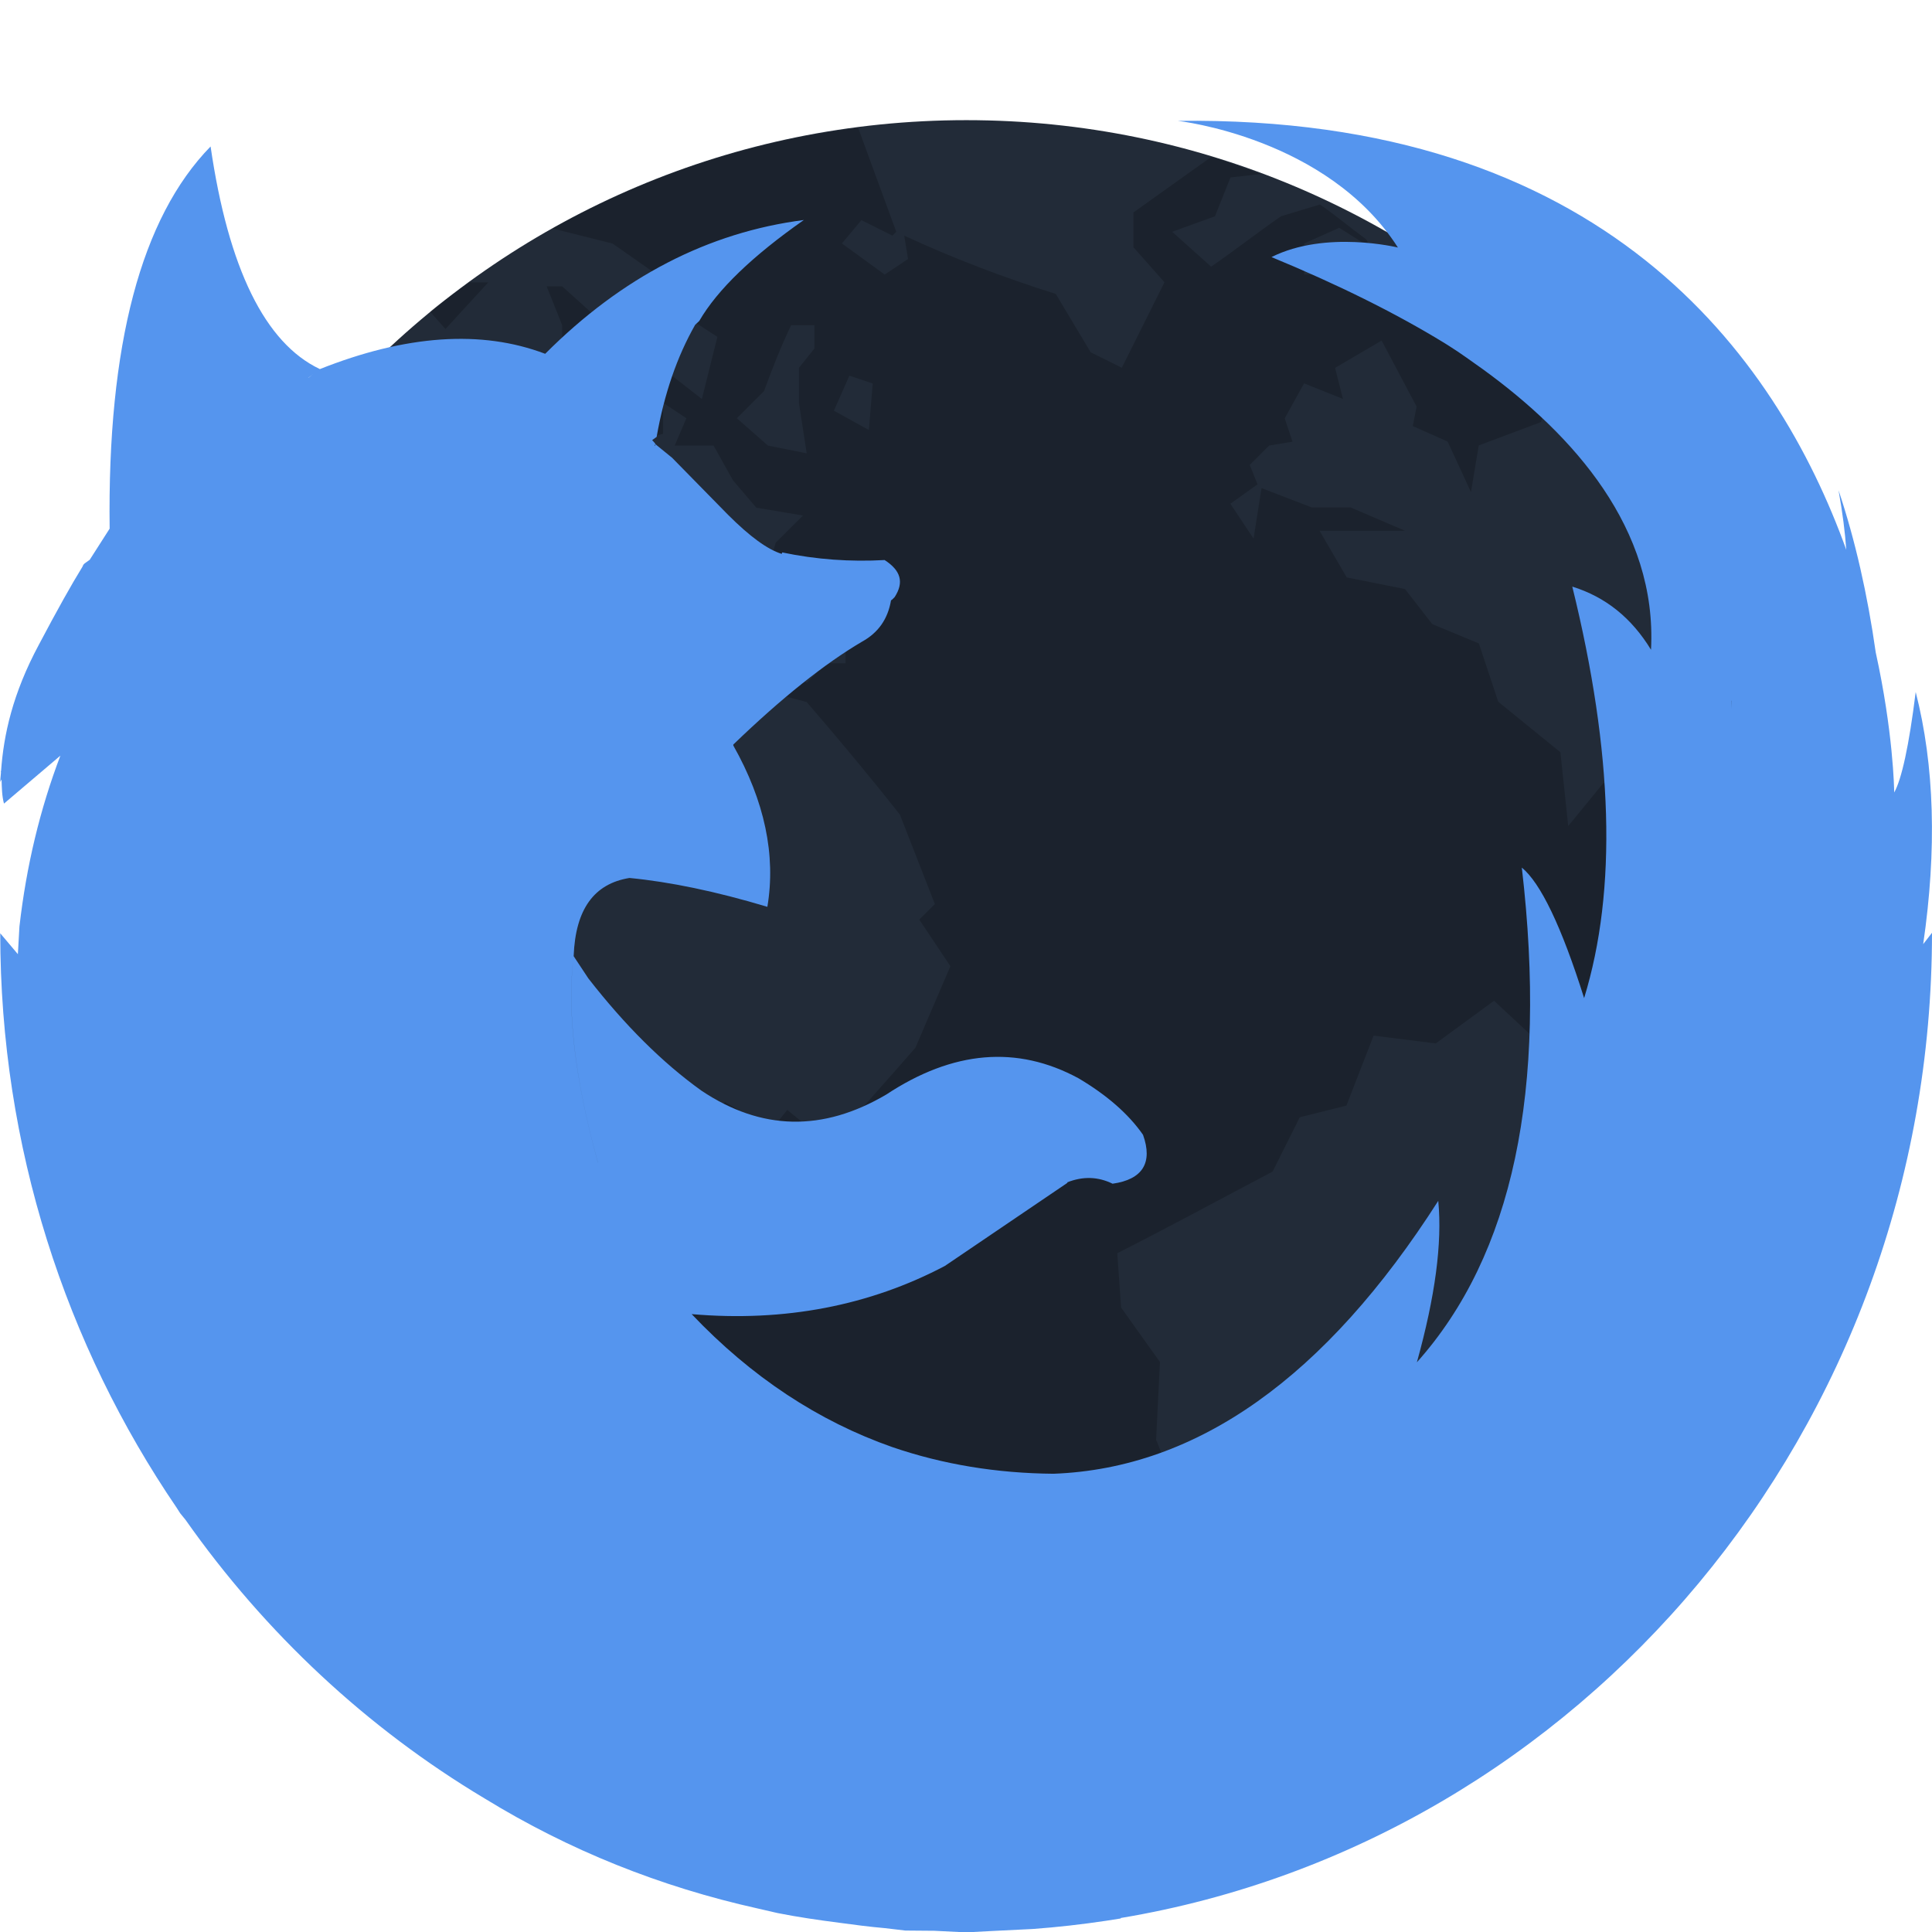
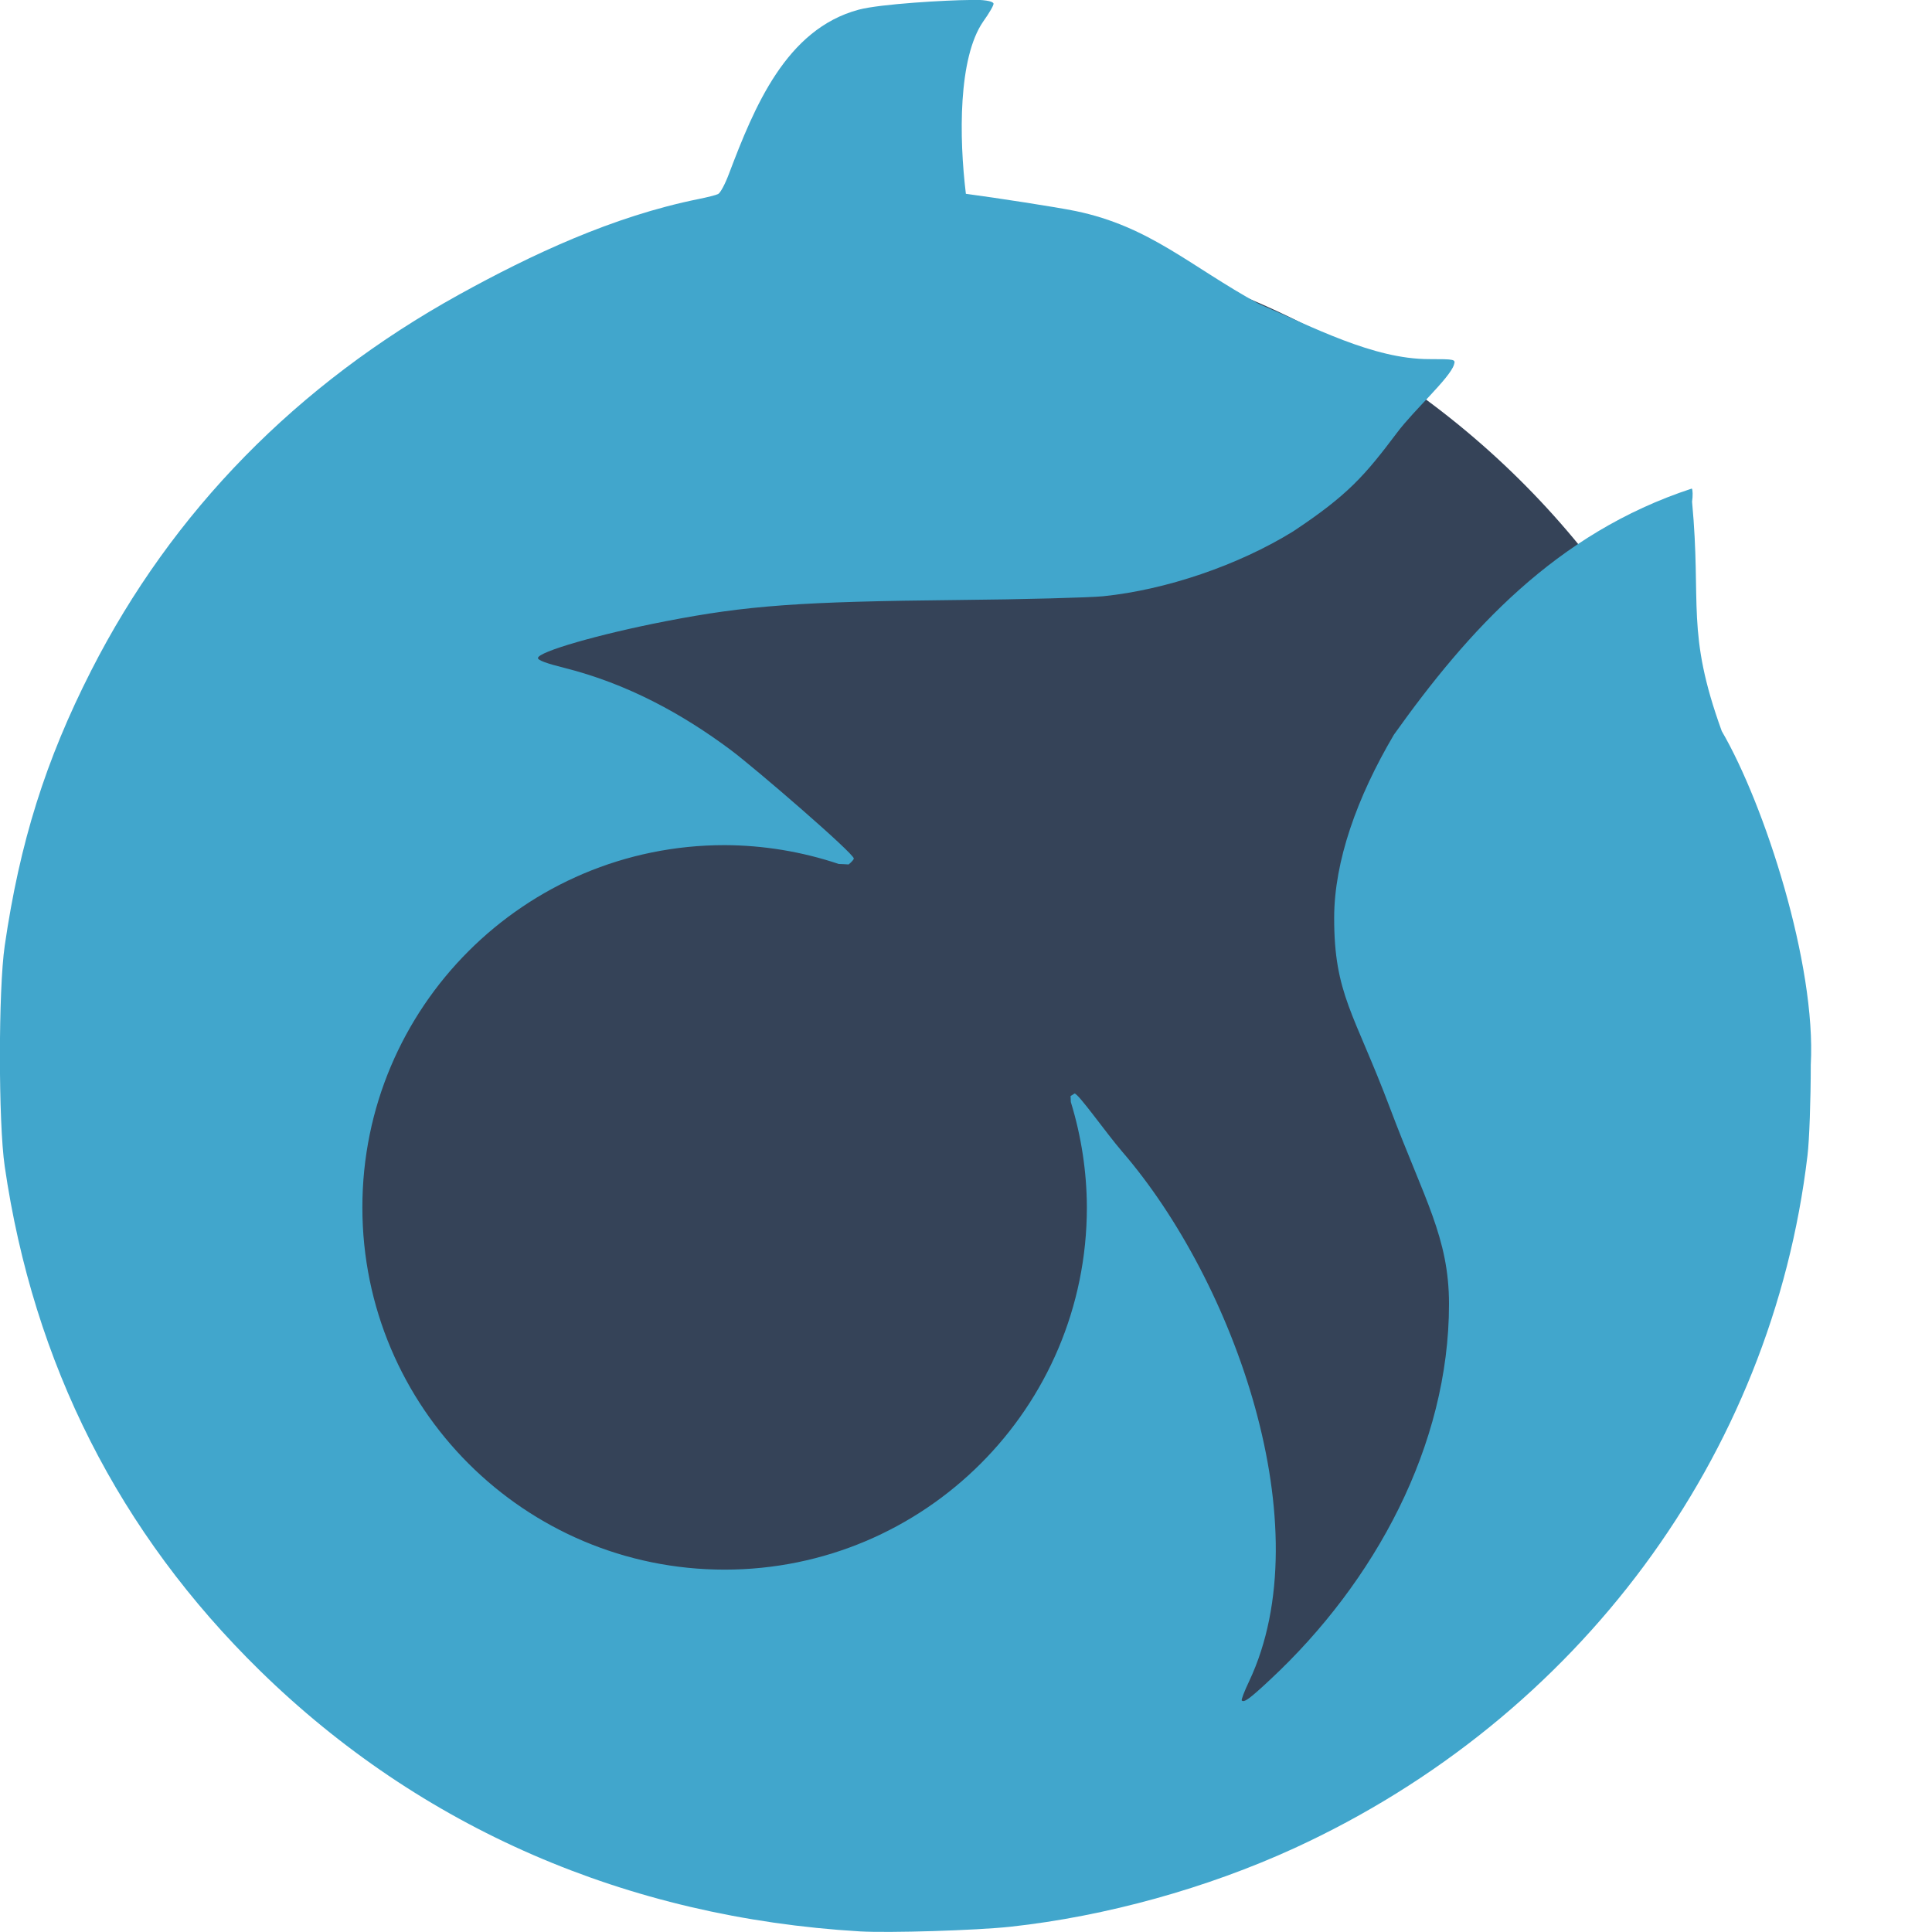
- <svg xmlns="http://www.w3.org/2000/svg" width="16" height="16" version="1">
-   <g transform="matrix(.93761 0 0 .93761 .4983 .49909)">
-     <rect transform="matrix(0,-1,-1,0,0,0)" x="-15.46" y="-15.47" width="14.931" height="14.932" rx="7.466" ry="7.466" style="fill:#222b38" />
-     <path d="m7.046 0.597c-0.971 0.123-1.881 0.433-2.697 0.889l0.53 0.133 0.343 0.24v0.206l0.583 0.378-0.137 0.549-0.308-0.24-0.206 0.24-0.24 0.137-0.137-0.412 0.068-0.24-0.068-0.171-0.343-0.309h-0.137l0.137 0.343v0.308c-0.135-0.038-0.274-0.051-0.412-0.069l0.378 0.275 0.034 0.171 0.446 0.378 0.445-0.103v-0.275l0.206 0.137-0.103 0.241h0.343l0.172 0.308 0.206 0.241 0.412 0.069-0.241 0.24-0.069 0.241h0.309l0.377 0.206v0.618h-0.171l-0.171 0.171-0.378-0.171-0.137-0.378-0.275-0.171-0.034-0.137-0.446-0.103-0.241 0.274-0.274 0.137 0.171 0.309-0.24-0.069-0.138-0.309 0.309-0.343h-0.137l-0.275 0.24-0.069 0.343-0.24 0.308-0.069-0.445-0.138-0.069c-0.145 0.154-0.255 0.342-0.377 0.515l-0.48 0.034-0.241 0.172 0.104 0.171 0.274 0.24h0.378l0.515-0.171 0.24 0.034 0.206 0.206 0.549-0.549 0.378-0.103 0.549 0.069 0.515 0.138c0.28 0.324 0.558 0.658 0.823 0.994l0.309 0.79-0.138 0.137 0.275 0.412-0.309 0.72c-0.25 0.288-0.505 0.569-0.754 0.857l-0.378-0.308-0.137 0.171-0.412-0.24-0.137 0.137h-0.377l-0.241 0.274 0.137 0.48-0.274 0.309 0.034 0.549-0.24 0.411 0.171 0.343c0.015 0.25 0.034 0.505 0.034 0.755-0.12 0.338-0.264 0.654-0.378 0.995l-0.069 0.549v0.274h-0.206l-0.343-0.206h-0.327c1.223 0.874 2.718 1.393 4.342 1.393 1.219 0 2.365-0.296 3.38-0.81l0.017-0.034-0.241-0.24-0.069-0.241-0.377-0.103-0.275-0.755 0.069-0.171-0.171-0.31-0.446-0.103-0.206-0.514 0.034-0.686-0.343-0.481-0.034-0.48c0.468-0.237 0.908-0.477 1.372-0.721l0.24-0.48 0.412-0.103 0.24-0.618 0.549 0.069 0.515-0.377 0.515 0.48v0.069c0.155-0.046 0.342-0.05 0.48-0.137l0.103-0.343v-0.343l0.343 0.034c-0.027-0.231-0.073-0.49-0.101-0.72h0.206l0.206 0.274 0.206 0.103 0.275-0.171 0.034-0.343-0.034-0.412-0.446-0.309h-0.343l-0.069-0.206-0.411 0.103-0.309 0.378-0.069-0.652-0.549-0.446-0.171-0.515-0.412-0.171-0.24-0.309-0.515-0.103-0.24-0.412h0.755l-0.48-0.206h-0.343l-0.445-0.171-0.07 0.446-0.205-0.308 0.24-0.171-0.069-0.172 0.172-0.171 0.206-0.034-0.069-0.206 0.171-0.309 0.343 0.137-0.069-0.274 0.411-0.241 0.309 0.583-0.034 0.172 0.308 0.137 0.206 0.446 0.069-0.412 0.549-0.206 0.103-0.309-0.72-0.412-0.309-0.308-0.034-0.378 0.018-0.011c-0.078-0.052-0.163-0.098-0.244-0.148l0.124 0.297h-0.343l-0.103-0.275-0.308 0.24h-0.275v-0.274l0.309-0.138 0.274 0.172-0.034-0.069c-0.137-0.1-0.27-0.213-0.41-0.309l-0.344 0.104c-0.213 0.148-0.404 0.298-0.617 0.445l-0.344-0.308 0.378-0.137 0.137-0.343 0.268-0.03c-0.145-0.053-0.289-0.108-0.437-0.152l-0.688 0.491v0.308l0.274 0.309-0.377 0.755-0.275-0.137-0.308-0.515c-0.461-0.145-0.904-0.314-1.339-0.515l0.034 0.206-0.206 0.138-0.378-0.275 0.172-0.206 0.274 0.137 0.034-0.034-0.337-0.919zm-3.433 1.365c-0.117 0.085-0.235 0.167-0.346 0.258l0.136 0.154 0.378-0.412h-0.168zm2.843 0.378h0.206v0.206l-0.137 0.171v0.309l0.069 0.446-0.343-0.069-0.274-0.241 0.24-0.24c0.075-0.204 0.146-0.387 0.24-0.583zm0.515 0.446 0.206 0.069-0.034 0.411-0.309-0.171zm-5.352 3.499-0.309 0.343-0.343-0.034c-0.121 0.112-0.241 0.208-0.353 0.319-0.051 0.355-0.079 0.718-0.079 1.088 0 2.451 1.175 4.612 2.989 5.972l-0.464-0.551 0.069-0.24-0.412-0.344 0.308-0.309-0.343-0.274-0.343-0.206-0.137-0.172 0.103-0.377v-0.961l-0.274-0.583-0.309-0.344-0.378-0.892v-0.241c0.177 0.023 0.342 0.057 0.515 0.069l-0.343-0.378-0.48-0.343-0.275-0.308v-0.309c0.059-0.114 0.113-0.264 0.172-0.377l0.24 0.308 0.171-0.24 0.275-0.206v-0.411zm1.338 0.171-0.308 0.377-0.412 0.858-0.24 0.274 0.137 0.309-0.24 0.274c0.1 0.007 0.205 0 0.308 0 0.187-0.401 0.338-0.815 0.48-1.235l0.24-0.274 0.138-0.515-0.104-0.069zm12.504 1.349c-0.014 0.024-0.05 0.093-0.05 0.093l-0.583 0.343-0.618 0.171-0.241 0.343-0.411 0.308-0.206-0.069-0.171 0.103v0.034l0.206 0.652 0.172 0.241-0.034 0.137 0.137 0.515-0.515 0.927-0.515 0.48-0.24 0.309 0.034 0.72-0.172 0.378 0.126 0.554c1.869-1.354 3.086-3.549 3.086-6.043 0-0.066-0.003-0.131-0.005-0.196z" style="opacity:.2" />
-   </g>
-   <path d="m9.282 15.884c3.807-0.636 6.718-4.042 6.718-8.159l-0.073 0.094c0.114-0.782 0.094-1.48-0.062-2.088-0.056 0.45-0.117 0.723-0.178 0.832-3.81e-4 -0.035-9e-3 -0.505-0.153-1.16-0.068-0.478-0.169-0.927-0.308-1.343 0.034 0.19 0.054 0.349 0.064 0.493-0.581-1.613-2.012-3.598-5.536-3.552 0 0 1.239 0.136 1.823 1.049 0 0-0.596-0.147-1.047 0.079 0.549 0.227 1.026 0.463 1.431 0.711l0.035 0.022c0.104 0.065 0.192 0.131 0.286 0.197 0.749 0.544 1.444 1.32 1.391 2.322-0.161-0.264-0.376-0.437-0.652-0.523 0.339 1.376 0.373 2.512 0.098 3.408-0.188-0.597-0.362-0.955-0.516-1.081 0.215 1.844-0.075 3.208-0.869 4.097 0.151-0.543 0.211-0.987 0.177-1.337-0.933 1.46-1.995 2.215-3.186 2.26-0.47-4e-3 -0.915-0.077-1.333-0.22-0.614-0.215-1.169-0.581-1.664-1.102 0.772 0.067 1.477-0.072 2.097-0.399l1.016-0.689-0.004-0.003c0.132-0.052 0.256-0.048 0.377 0.011 0.248-0.035 0.335-0.173 0.252-0.405-0.12-0.173-0.301-0.33-0.534-0.468-0.508-0.275-1.039-0.231-1.593 0.135-0.527 0.31-1.035 0.298-1.529-0.032-0.323-0.231-0.636-0.543-0.938-0.931l-0.121-0.183c-0.056 0.441 0.007 1.006 0.199 1.702l4e-3 0.009-4e-3 -0.008c-0.192-0.697-0.256-1.263-0.199-1.703v-0.004c0.015-0.385 0.169-0.597 0.462-0.644l-0.124-0.011 0.125 0.011c0.331 0.032 0.712 0.11 1.141 0.239 0.072-0.428-0.023-0.877-0.282-1.336v-0.008c0.403-0.389 0.76-0.672 1.066-0.852 0.136-0.075 0.214-0.189 0.24-0.342l0.011-0.008 0.004-0.004 0.015-0.015c0.079-0.122 0.052-0.22-0.083-0.307-0.282 0.016-0.566-4e-3 -0.848-0.063l-0.004 0.012c-0.117-0.036-0.264-0.143-0.445-0.324l-0.463-0.472-0.139-0.113v0.015h-4e-3l4e-3 -0.019-0.026-0.029 0.037-0.027c0.063-0.357 0.169-0.665 0.319-0.928l0.034-0.032c0.151-0.26 0.441-0.538 0.866-0.836-0.791 0.102-1.506 0.471-2.142 1.108-0.527-0.2-1.152-0.158-1.872 0.129l-0.086 0.068-0.007 0.004 0.094-0.071 4e-3 -0.004c-0.453-0.215-0.757-0.833-0.904-1.843-0.576 0.59-0.855 1.644-0.836 3.165l-0.165 0.258-0.042 0.03-0.008 0.008-0.003 0.004-0.008 0.017c-0.088 0.142-0.208 0.356-0.36 0.644-0.218 0.406-0.292 0.748-0.313 1.045l-0.002 0.004 0.001 0.01-0.007 0.078 0.012-0.021c0.002 0.069 0.003 0.138 0.02 0.2l0.467-0.397c-0.169 0.444-0.282 0.915-0.339 1.415l-0.013 0.229-0.146-0.173c0 1.773 0.544 3.412 1.462 4.759l0.028 0.044 0.044 0.054c0.66 0.938 1.503 1.726 2.479 2.309 0.701 0.43 1.455 0.731 2.259 0.91l0.165 0.038c0.166 0.033 0.337 0.058 0.508 0.08 0.126 0.017 0.253 0.034 0.381 0.045l0.17 0.02 0.241 0.002 0.262 0.013 0.209-0.011 0.344-0.017c0.204-0.015 0.406-0.038 0.606-0.068l0.121-0.019zm-4.704-8.663zm9.762-1.418-0.004 0.068 0.003-0.068 0.001 3.943e-4z" style="fill:#5595ee" />
+ <svg xmlns="http://www.w3.org/2000/svg" height="16" width="16" version="1.1" viewBox="0 0 16 16">
+   <path style="fill:#354358" d="m7.498 1.901a7.103 6.859 0 0 0 -7.103 6.859 7.103 6.859 0 0 0 7.103 6.859 7.103 6.859 0 0 0 7.103 -6.859 7.103 6.859 0 0 0 -7.103 -6.859z" />
+   <path style="fill:#41a6cc" d="m8.03 0c-0.185 0.001-0.738 0.032-0.918 0.08-0.603 0.161-0.866 0.808-1.075 1.359-0.031 0.083-0.071 0.159-0.09 0.168-0.018 0.009-0.091 0.027-0.16 0.041-0.714 0.144-1.386 0.461-1.984 0.791-1.344 0.743-2.376 1.796-3.047 3.113-0.379 0.744-0.593 1.426-0.717 2.281-0.053 0.363-0.053 1.463 0 1.826 0.238 1.636 0.948 3.036 2.115 4.178 1.329 1.3 3.036 2.043 4.967 2.158 0.24 0.014 0.968-0.008 1.25-0.039 0.788-0.086 1.626-0.319 2.348-0.65 2.352-1.08 3.955-3.245 4.25-5.738 0.015-0.123 0.027-0.459 0.027-0.75 0.046-0.83-0.383-2.156-0.737-2.763-0.299-0.825-0.166-1.045-0.246-1.9 0.007-0.048 0.006-0.098-0.002-0.109-1.129 0.37-1.856 1.181-2.467 2.038-0.307 0.52-0.494 1.048-0.495 1.515-0.001 0.635 0.166 0.791 0.461 1.574 0.287 0.763 0.49 1.076 0.49 1.627 0 1.17-0.613 2.301-1.48 3.109-0.174 0.163-0.217 0.192-0.236 0.174-0.006-0.006 0.022-0.078 0.061-0.16 0.603-1.278-0.124-3.311-1.051-4.385-0.135-0.157-0.363-0.482-0.395-0.482-0.001 0-0.026 0.018-0.033 0.021 0.001 0.016 0.001 0.033 0.002 0.049 0.087 0.283 0.132 0.577 0.133 0.873 0 1.657-1.343 3-3 3s-3-1.343-3-3c0-1.657 1.343-3 3-3 0.321 0.001 0.641 0.054 0.945 0.156 0.027 0.001 0.055 0.002 0.082 0.004 0.027-0.022 0.043-0.042 0.043-0.049-0-0.043-0.821-0.751-1.018-0.898-0.4-0.299-0.857-0.55-1.383-0.682-0.141-0.035-0.215-0.062-0.215-0.08 0-0.052 0.501-0.197 1.057-0.305 0.675-0.131 1.112-0.163 2.42-0.176 0.549-0.005 1.09-0.02 1.203-0.031 0.521-0.053 1.119-0.256 1.574-0.537 0.454-0.301 0.593-0.462 0.861-0.818 0.137-0.184 0.436-0.451 0.471-0.562 0.014-0.045 0.012-0.047-0.207-0.047-0.463 0-0.962-0.267-1.406-0.456-0.575-0.315-0.904-0.642-1.519-0.77-0.159-0.033-0.669-0.111-0.91-0.143-0.057-0.467-0.064-1.125 0.143-1.426 0.051-0.071 0.09-0.139 0.086-0.15-0.008-0.022-0.086-0.032-0.197-0.031z" />
</svg>
